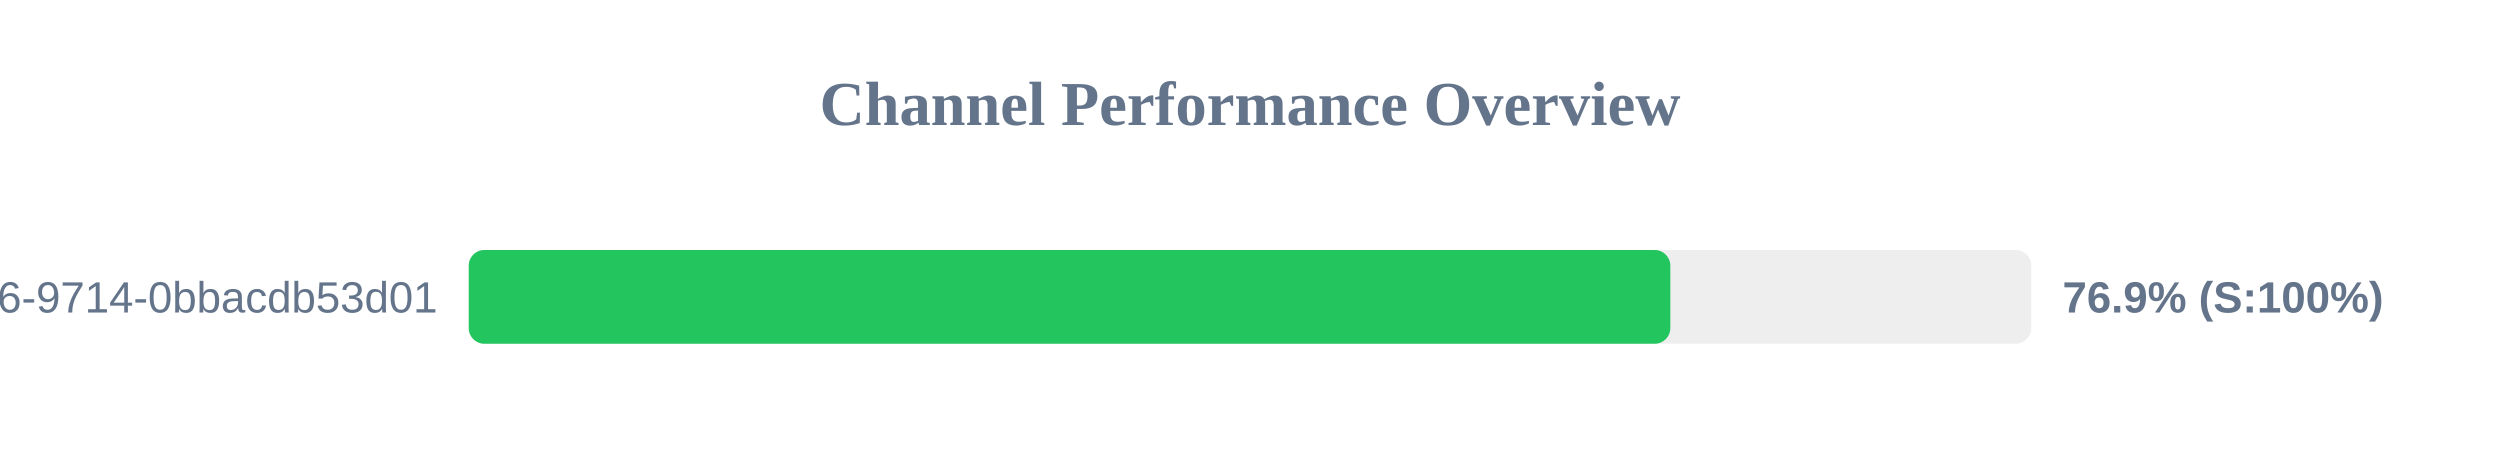
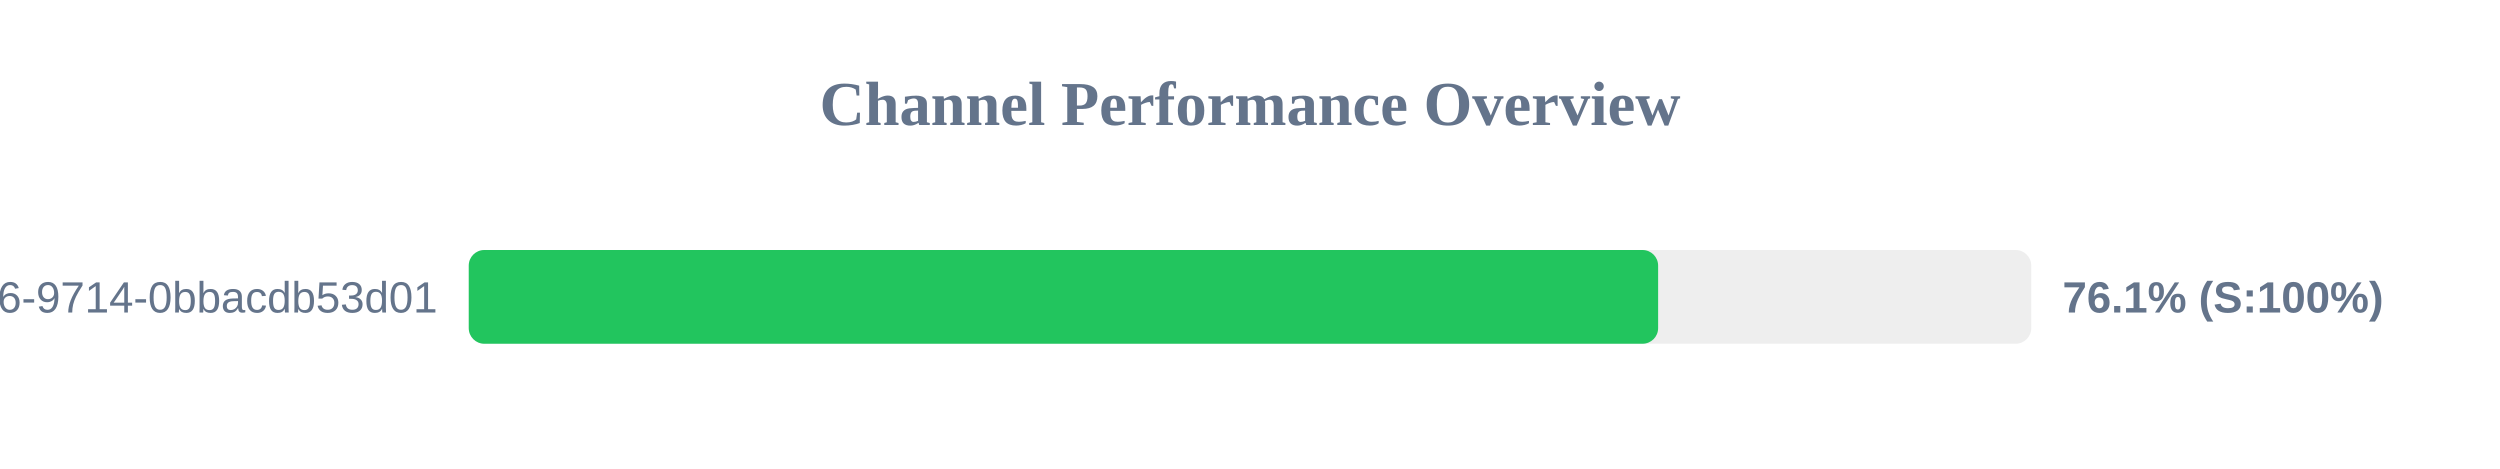
<svg xmlns="http://www.w3.org/2000/svg" width="800" height="150" version="1.1">
  <style>
        .row { font: 14px Arial; fill: #64748b; }
        .score { font: bold 14px Arial; fill: #64748b; }
    </style>
  <text x="400" y="40" text-anchor="middle" font-size="20px" font-weight="bold" fill="#64748b">Channel Performance Overview</text>
  <rect x="150" y="80" width="500" height="30" fill="#eee" rx="5" />
-   <rect x="150" y="80" width="384.5" height="30" fill="#22c55e" rx="5" />
+   <rect x="150" y="80" width="380.6" height="30" fill="#22c55e" rx="5" />
  <text x="140" y="100" text-anchor="end" class="row">?uuid=23125f6e-ec56-4c26-9714-0bbacdb53d01</text>
-   <text x="660" y="100" text-anchor="start" class="score">76.9% (S:100%)</text>
+   <text x="660" y="100" text-anchor="start" class="score">76.1% (S:100%)</text>
</svg>
